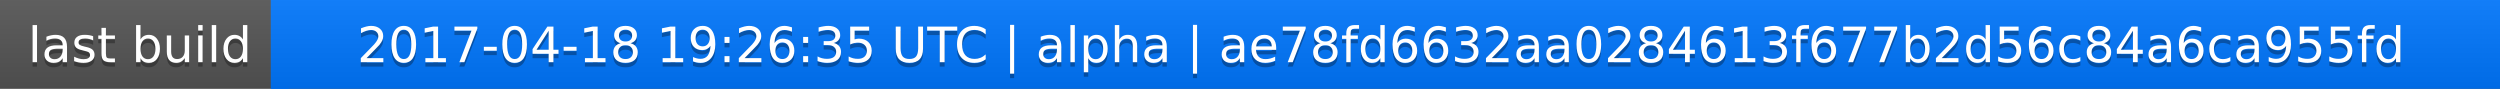
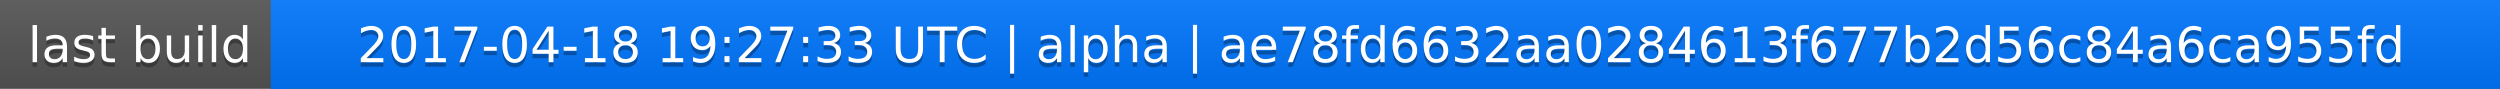
<svg xmlns="http://www.w3.org/2000/svg" width="563" height="20">
  <linearGradient id="a" x2="0" y2="100%">
    <stop offset="0" stop-color="#bbb" stop-opacity=".1" />
    <stop offset="1" stop-opacity=".1" />
  </linearGradient>
  <rect rx="0" width="563" height="20" fill="#555" />
  <rect rx="0" x="61" width="502" height="20" fill="#07f" />
  <path fill="#07f" d="M61 0h4v20h-4z" />
  <rect rx="0" width="563" height="20" fill="url(#a)" />
  <g fill="#fff" text-anchor="middle" font-family="DejaVu Sans,Verdana,Geneva,sans-serif" font-size="11">
    <text x="31.5" y="15" fill="#010101" fill-opacity=".3">last build</text>
    <text x="31.5" y="14">last build</text>
-     <text x="311" y="15" fill="#010101" fill-opacity=".3">2017-04-18 19:26:35 UTC | alpha | ae78fd6632aa0284613f677b2d56c84a6ca955fd</text>
-     <text x="311" y="14">2017-04-18 19:26:35 UTC | alpha | ae78fd6632aa0284613f677b2d56c84a6ca955fd</text>
+     <text x="311" y="15" fill="#010101" fill-opacity=".3">2017-04-18 19:27:33 UTC | alpha | ae78fd6632aa0284613f677b2d56c84a6ca955fd</text>
+     <text x="311" y="14">2017-04-18 19:27:33 UTC | alpha | ae78fd6632aa0284613f677b2d56c84a6ca955fd</text>
  </g>
</svg>
